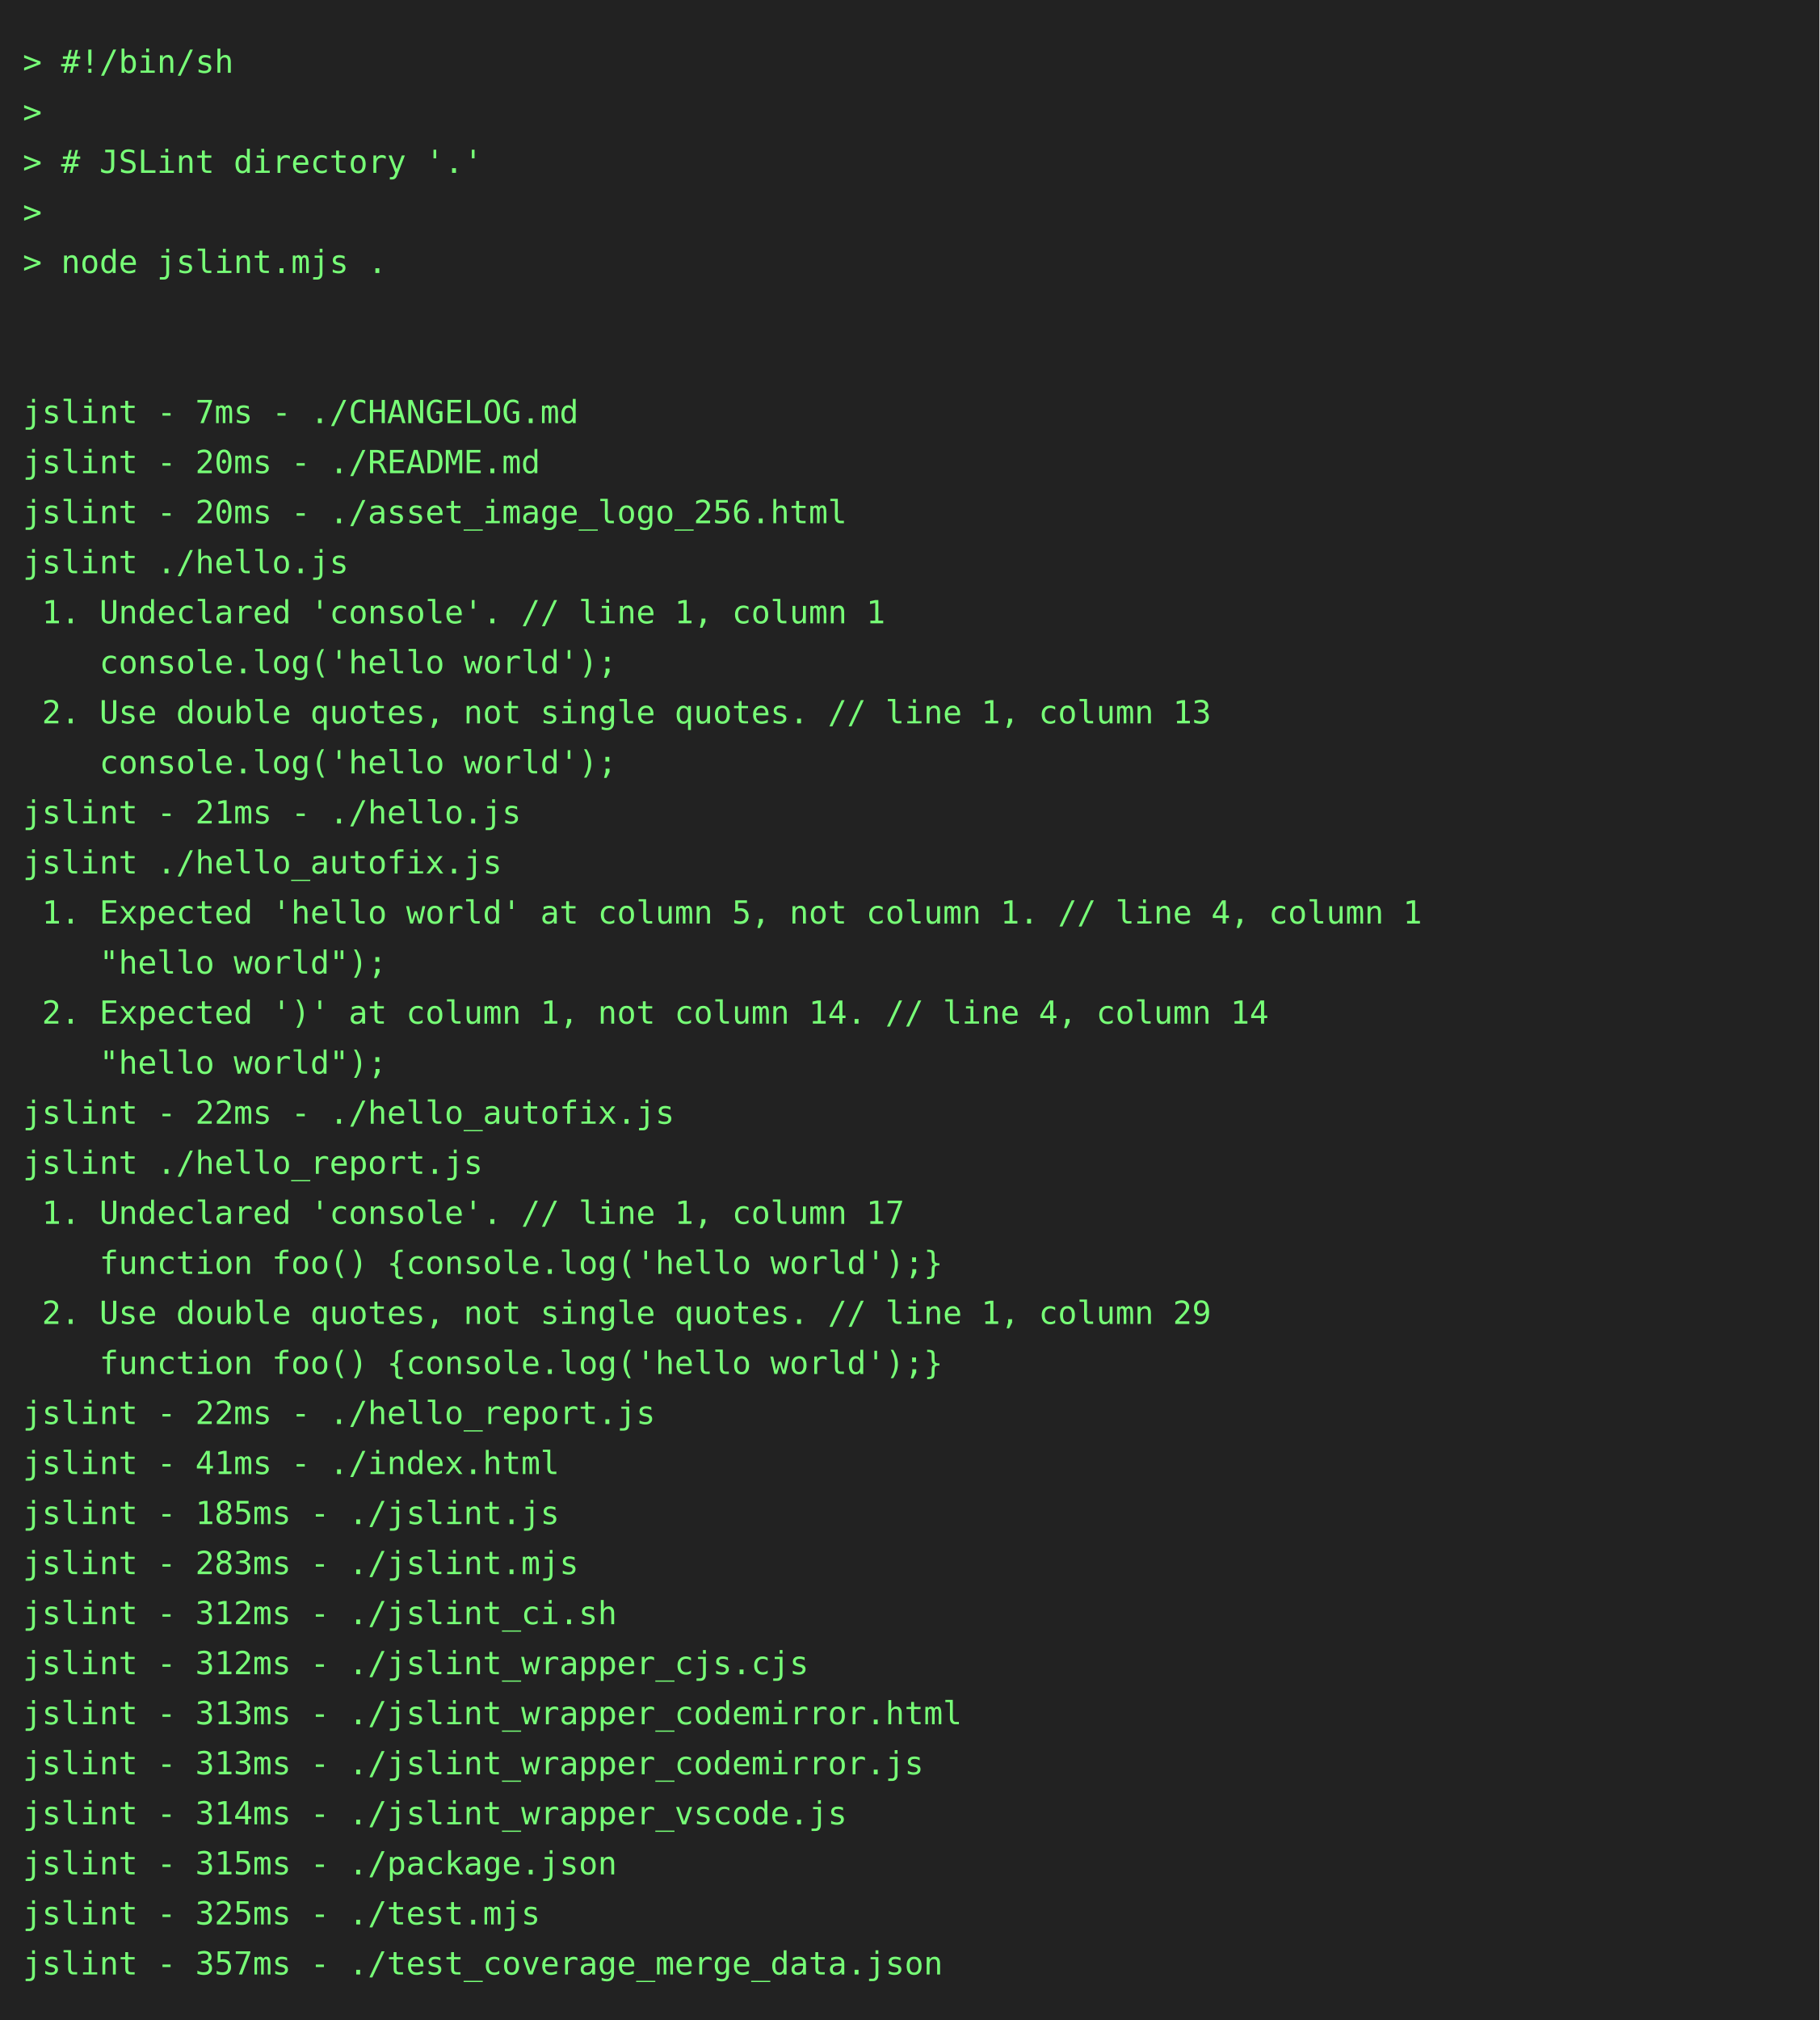
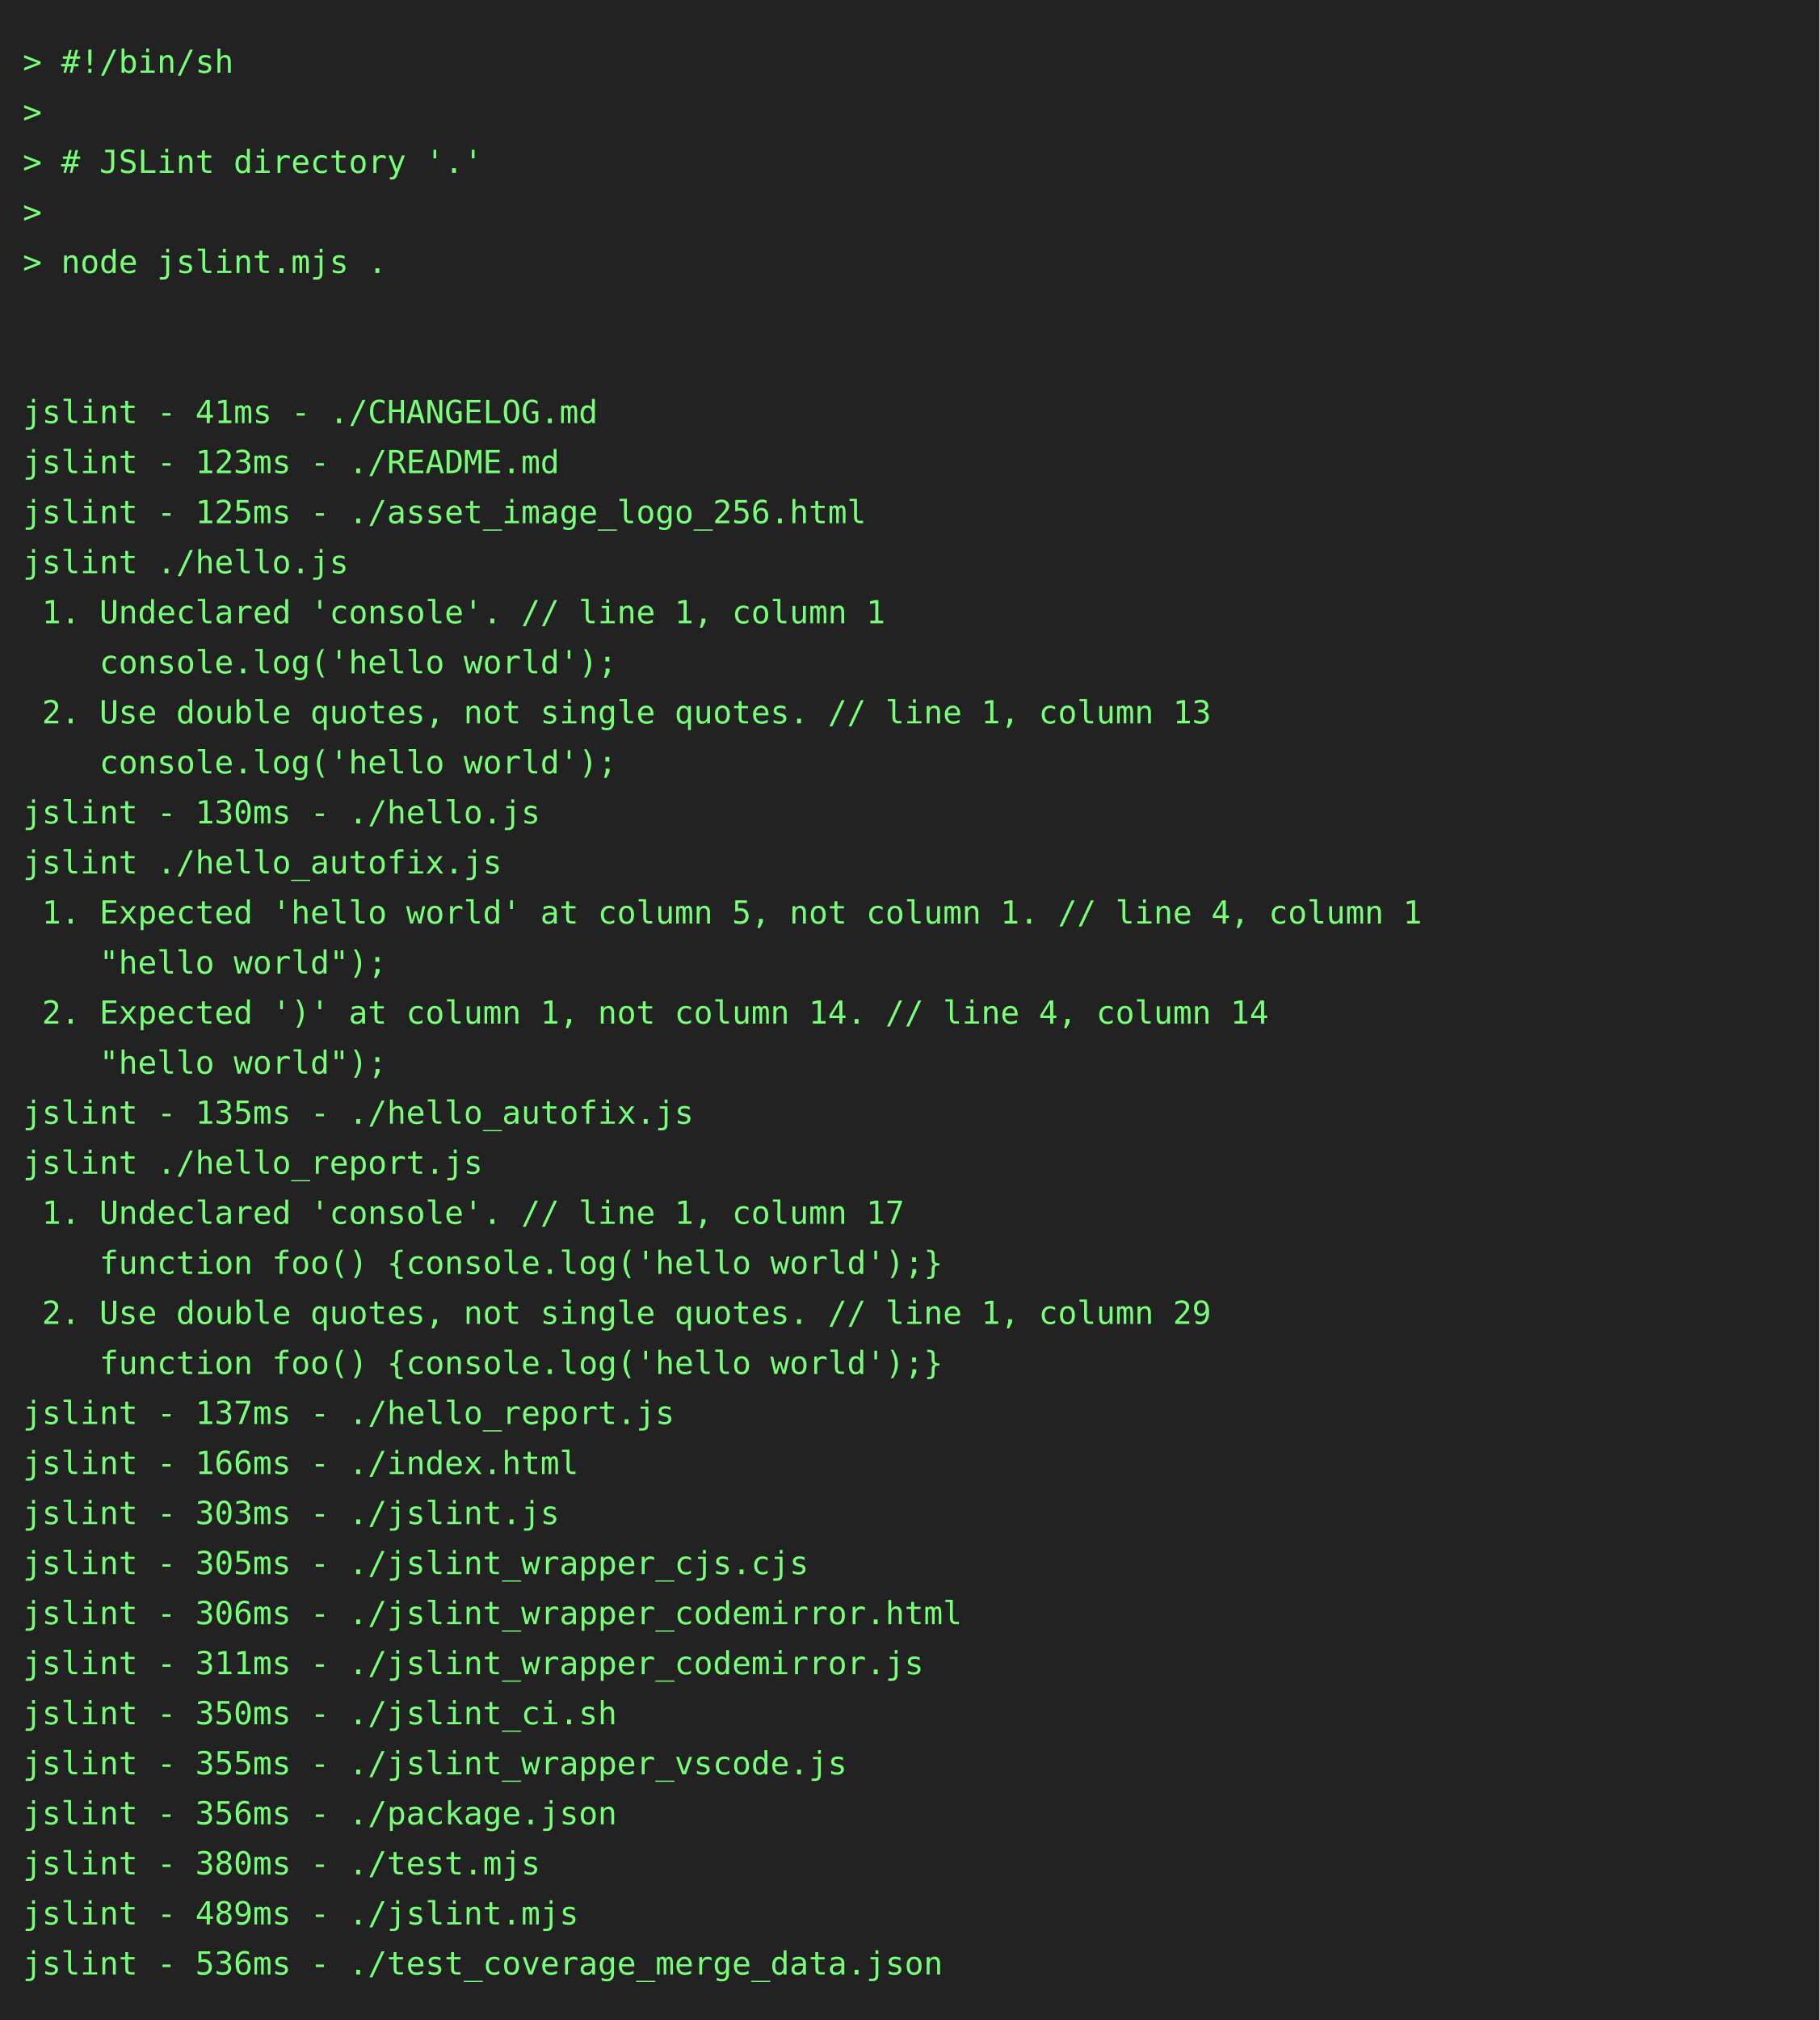
<svg xmlns="http://www.w3.org/2000/svg" height="888" width="800">
  <rect height="888" fill="#222" width="800" />
  <text fill="#7f7" font-family="consolas, menlo, monospace" font-size="14" xml:space="preserve">
    <tspan lengthAdjust="spacingAndGlyphs" textLength="768" x="10" y="32">&gt; #!/bin/sh                                                                                      </tspan>
    <tspan lengthAdjust="spacingAndGlyphs" textLength="768" x="10" y="54">&gt;                                                                                                </tspan>
    <tspan lengthAdjust="spacingAndGlyphs" textLength="768" x="10" y="76">&gt; # JSLint directory '.'                                                                         </tspan>
    <tspan lengthAdjust="spacingAndGlyphs" textLength="768" x="10" y="98">&gt;                                                                                                </tspan>
    <tspan lengthAdjust="spacingAndGlyphs" textLength="768" x="10" y="120">&gt; node jslint.mjs .                                                                              </tspan>
    <tspan lengthAdjust="spacingAndGlyphs" textLength="768" x="10" y="142">                                                                                                 </tspan>
    <tspan lengthAdjust="spacingAndGlyphs" textLength="768" x="10" y="164">                                                                                                 </tspan>
-     <tspan lengthAdjust="spacingAndGlyphs" textLength="768" x="10" y="186">jslint - 7ms - ./CHANGELOG.md                                                                    </tspan>
-     <tspan lengthAdjust="spacingAndGlyphs" textLength="768" x="10" y="208">jslint - 20ms - ./README.md                                                                      </tspan>
-     <tspan lengthAdjust="spacingAndGlyphs" textLength="768" x="10" y="230">jslint - 20ms - ./asset_image_logo_256.html                                                      </tspan>
+     <tspan lengthAdjust="spacingAndGlyphs" textLength="768" x="10" y="186">jslint - 41ms - ./CHANGELOG.md                                                                   </tspan>
+     <tspan lengthAdjust="spacingAndGlyphs" textLength="768" x="10" y="208">jslint - 123ms - ./README.md                                                                     </tspan>
+     <tspan lengthAdjust="spacingAndGlyphs" textLength="768" x="10" y="230">jslint - 125ms - ./asset_image_logo_256.html                                                     </tspan>
    <tspan lengthAdjust="spacingAndGlyphs" textLength="768" x="10" y="252">jslint ./hello.js                                                                                </tspan>
    <tspan lengthAdjust="spacingAndGlyphs" textLength="768" x="10" y="274"> 1. Undeclared 'console'. // line 1, column 1                                                    </tspan>
    <tspan lengthAdjust="spacingAndGlyphs" textLength="768" x="10" y="296">    console.log('hello world');                                                                  </tspan>
    <tspan lengthAdjust="spacingAndGlyphs" textLength="768" x="10" y="318"> 2. Use double quotes, not single quotes. // line 1, column 13                                   </tspan>
    <tspan lengthAdjust="spacingAndGlyphs" textLength="768" x="10" y="340">    console.log('hello world');                                                                  </tspan>
-     <tspan lengthAdjust="spacingAndGlyphs" textLength="768" x="10" y="362">jslint - 21ms - ./hello.js                                                                       </tspan>
+     <tspan lengthAdjust="spacingAndGlyphs" textLength="768" x="10" y="362">jslint - 130ms - ./hello.js                                                                      </tspan>
    <tspan lengthAdjust="spacingAndGlyphs" textLength="768" x="10" y="384">jslint ./hello_autofix.js                                                                        </tspan>
    <tspan lengthAdjust="spacingAndGlyphs" textLength="768" x="10" y="406"> 1. Expected 'hello world' at column 5, not column 1. // line 4, column 1                        </tspan>
    <tspan lengthAdjust="spacingAndGlyphs" textLength="768" x="10" y="428">    "hello world");                                                                              </tspan>
    <tspan lengthAdjust="spacingAndGlyphs" textLength="768" x="10" y="450"> 2. Expected ')' at column 1, not column 14. // line 4, column 14                                </tspan>
    <tspan lengthAdjust="spacingAndGlyphs" textLength="768" x="10" y="472">    "hello world");                                                                              </tspan>
-     <tspan lengthAdjust="spacingAndGlyphs" textLength="768" x="10" y="494">jslint - 22ms - ./hello_autofix.js                                                               </tspan>
+     <tspan lengthAdjust="spacingAndGlyphs" textLength="768" x="10" y="494">jslint - 135ms - ./hello_autofix.js                                                              </tspan>
    <tspan lengthAdjust="spacingAndGlyphs" textLength="768" x="10" y="516">jslint ./hello_report.js                                                                         </tspan>
    <tspan lengthAdjust="spacingAndGlyphs" textLength="768" x="10" y="538"> 1. Undeclared 'console'. // line 1, column 17                                                   </tspan>
    <tspan lengthAdjust="spacingAndGlyphs" textLength="768" x="10" y="560">    function foo() {console.log('hello world');}                                                 </tspan>
    <tspan lengthAdjust="spacingAndGlyphs" textLength="768" x="10" y="582"> 2. Use double quotes, not single quotes. // line 1, column 29                                   </tspan>
    <tspan lengthAdjust="spacingAndGlyphs" textLength="768" x="10" y="604">    function foo() {console.log('hello world');}                                                 </tspan>
-     <tspan lengthAdjust="spacingAndGlyphs" textLength="768" x="10" y="626">jslint - 22ms - ./hello_report.js                                                                </tspan>
-     <tspan lengthAdjust="spacingAndGlyphs" textLength="768" x="10" y="648">jslint - 41ms - ./index.html                                                                     </tspan>
-     <tspan lengthAdjust="spacingAndGlyphs" textLength="768" x="10" y="670">jslint - 185ms - ./jslint.js                                                                     </tspan>
-     <tspan lengthAdjust="spacingAndGlyphs" textLength="768" x="10" y="692">jslint - 283ms - ./jslint.mjs                                                                    </tspan>
-     <tspan lengthAdjust="spacingAndGlyphs" textLength="768" x="10" y="714">jslint - 312ms - ./jslint_ci.sh                                                                  </tspan>
-     <tspan lengthAdjust="spacingAndGlyphs" textLength="768" x="10" y="736">jslint - 312ms - ./jslint_wrapper_cjs.cjs                                                        </tspan>
-     <tspan lengthAdjust="spacingAndGlyphs" textLength="768" x="10" y="758">jslint - 313ms - ./jslint_wrapper_codemirror.html                                                </tspan>
-     <tspan lengthAdjust="spacingAndGlyphs" textLength="768" x="10" y="780">jslint - 313ms - ./jslint_wrapper_codemirror.js                                                  </tspan>
-     <tspan lengthAdjust="spacingAndGlyphs" textLength="768" x="10" y="802">jslint - 314ms - ./jslint_wrapper_vscode.js                                                      </tspan>
-     <tspan lengthAdjust="spacingAndGlyphs" textLength="768" x="10" y="824">jslint - 315ms - ./package.json                                                                  </tspan>
-     <tspan lengthAdjust="spacingAndGlyphs" textLength="768" x="10" y="846">jslint - 325ms - ./test.mjs                                                                      </tspan>
-     <tspan lengthAdjust="spacingAndGlyphs" textLength="768" x="10" y="868">jslint - 357ms - ./test_coverage_merge_data.json                                                 </tspan>
+     <tspan lengthAdjust="spacingAndGlyphs" textLength="768" x="10" y="626">jslint - 137ms - ./hello_report.js                                                               </tspan>
+     <tspan lengthAdjust="spacingAndGlyphs" textLength="768" x="10" y="648">jslint - 166ms - ./index.html                                                                    </tspan>
+     <tspan lengthAdjust="spacingAndGlyphs" textLength="768" x="10" y="670">jslint - 303ms - ./jslint.js                                                                     </tspan>
+     <tspan lengthAdjust="spacingAndGlyphs" textLength="768" x="10" y="692">jslint - 305ms - ./jslint_wrapper_cjs.cjs                                                        </tspan>
+     <tspan lengthAdjust="spacingAndGlyphs" textLength="768" x="10" y="714">jslint - 306ms - ./jslint_wrapper_codemirror.html                                                </tspan>
+     <tspan lengthAdjust="spacingAndGlyphs" textLength="768" x="10" y="736">jslint - 311ms - ./jslint_wrapper_codemirror.js                                                  </tspan>
+     <tspan lengthAdjust="spacingAndGlyphs" textLength="768" x="10" y="758">jslint - 350ms - ./jslint_ci.sh                                                                  </tspan>
+     <tspan lengthAdjust="spacingAndGlyphs" textLength="768" x="10" y="780">jslint - 355ms - ./jslint_wrapper_vscode.js                                                      </tspan>
+     <tspan lengthAdjust="spacingAndGlyphs" textLength="768" x="10" y="802">jslint - 356ms - ./package.json                                                                  </tspan>
+     <tspan lengthAdjust="spacingAndGlyphs" textLength="768" x="10" y="824">jslint - 380ms - ./test.mjs                                                                      </tspan>
+     <tspan lengthAdjust="spacingAndGlyphs" textLength="768" x="10" y="846">jslint - 489ms - ./jslint.mjs                                                                    </tspan>
+     <tspan lengthAdjust="spacingAndGlyphs" textLength="768" x="10" y="868">jslint - 536ms - ./test_coverage_merge_data.json                                                 </tspan>
  </text>
</svg>
